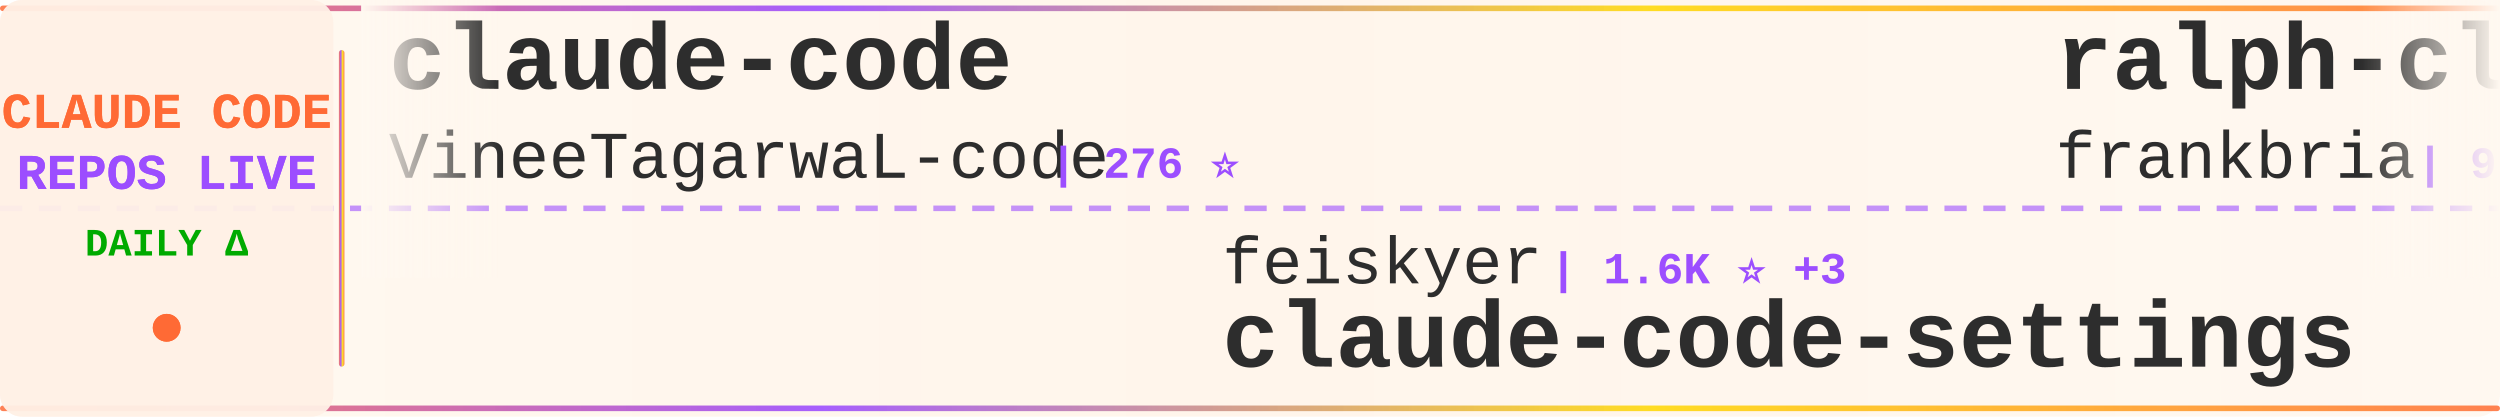
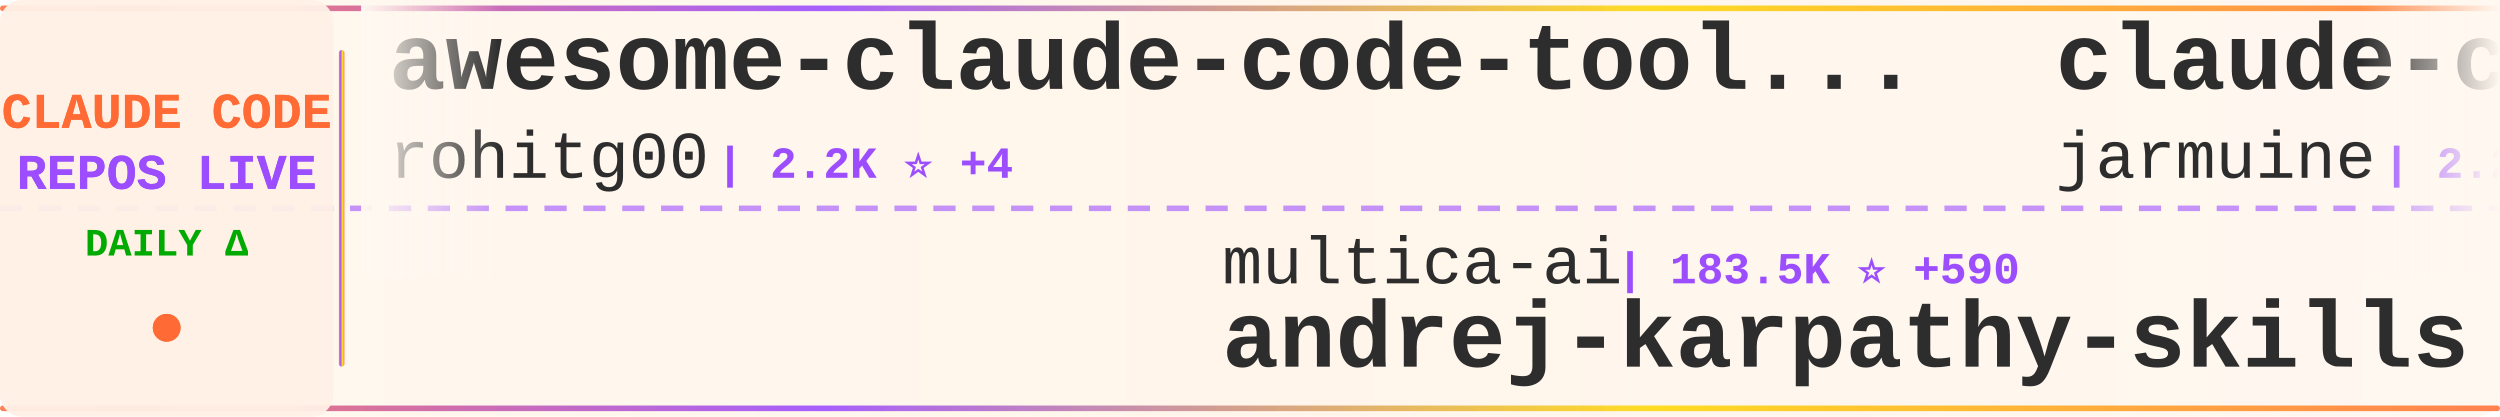
<svg xmlns="http://www.w3.org/2000/svg" width="900" height="150">
  <defs>
    <linearGradient id="tickerBg" x1="0%" y1="0%" x2="100%" y2="0%">
      <stop offset="0%" style="stop-color:#fff8f0;stop-opacity:0.98" />
      <stop offset="50%" style="stop-color:#fff5eb;stop-opacity:1" />
      <stop offset="100%" style="stop-color:#fff8f0;stop-opacity:0.98" />
    </linearGradient>
    <linearGradient id="borderGrad" x1="0%" y1="0%" x2="100%" y2="0%">
      <stop offset="0%" style="stop-color:#FF6B35;stop-opacity:0.85">
        <animate attributeName="stop-opacity" values="0.85;1;0.85" dur="2s" repeatCount="indefinite" />
      </stop>
      <stop offset="33%" style="stop-color:#9C4EFF;stop-opacity:0.9">
        <animate attributeName="stop-opacity" values="0.9;1;0.9" dur="2.2s" repeatCount="indefinite" />
      </stop>
      <stop offset="66%" style="stop-color:#FFD700;stop-opacity:0.85">
        <animate attributeName="stop-opacity" values="0.85;1;0.85" dur="1.8s" repeatCount="indefinite" />
      </stop>
      <stop offset="100%" style="stop-color:#FF6B35;stop-opacity:0.85">
        <animate attributeName="stop-opacity" values="0.85;1;0.85" dur="2s" repeatCount="indefinite" />
      </stop>
    </linearGradient>
    <filter id="textGlow">
      <feGaussianBlur stdDeviation="0.15" result="coloredBlur" />
      <feMerge>
        <feMergeNode in="coloredBlur" />
        <feMergeNode in="SourceGraphic" />
      </feMerge>
    </filter>
    <filter id="metricGlow">
      <feGaussianBlur stdDeviation="0.2" result="coloredBlur" />
      <feMerge>
        <feMergeNode in="coloredBlur" />
        <feMergeNode in="SourceGraphic" />
      </feMerge>
    </filter>
    <linearGradient id="leftFade" x1="0%" y1="0%" x2="100%" y2="0%">
      <stop offset="0%" style="stop-color:#fff8f0;stop-opacity:1" />
      <stop offset="100%" style="stop-color:#fff8f0;stop-opacity:0" />
    </linearGradient>
    <linearGradient id="rightFade" x1="0%" y1="0%" x2="100%" y2="0%">
      <stop offset="0%" style="stop-color:#fff8f0;stop-opacity:0" />
      <stop offset="100%" style="stop-color:#fff8f0;stop-opacity:1" />
    </linearGradient>
  </defs>
  <rect width="900" height="150" fill="url(#tickerBg)" rx="8" />
  <rect x="0" y="2" width="900" height="2" fill="url(#borderGrad)" rx="1" />
  <rect x="0" y="146" width="900" height="2" fill="url(#borderGrad)" rx="1" />
  <line x1="0" y1="75" x2="900" y2="75" stroke="#9C4EFF" stroke-width="2" stroke-dasharray="8 6" opacity="0.6" />
  <rect x="0" y="0" width="120" height="150" fill="#fff0e6" opacity="0.95" rx="8" />
  <text x="60" y="46" font-family="'Courier New', monospace" font-size="18" font-weight="bold" fill="#FF6B35" text-anchor="middle" filter="url(#textGlow)">
    CLAUDE CODE
  </text>
  <text x="60" y="68" font-family="'Courier New', monospace" font-size="18" font-weight="bold" fill="#9C4EFF" text-anchor="middle" filter="url(#textGlow)">
    REPOS LIVE
  </text>
  <text x="60" y="92" font-family="'Courier New', monospace" font-size="14" font-weight="bold" fill="#00aa00" text-anchor="middle">
    DAILY Δ
  </text>
  <circle cx="60" cy="118" r="5" fill="#FF6B35" filter="url(#metricGlow)">
    <animate attributeName="r" values="4;6;4" dur="1.5s" repeatCount="indefinite" />
    <animate attributeName="opacity" values="0.6;1;0.6" dur="1.5s" repeatCount="indefinite" />
  </circle>
  <rect x="122" y="18" width="2" height="114" fill="url(#borderGrad)" rx="1" />
  <clipPath id="tickerClip">
    <rect x="130" y="0" width="770" height="150" />
  </clipPath>
  <g clip-path="url(#tickerClip)">
    <g id="tickerItems">
      <animateTransform attributeName="transform" attributeType="XML" type="translate" from="0 0" to="-3000 0" dur="54s" repeatCount="indefinite" />
      <g transform="translate(0, 0)">
-         <text x="140" y="32" font-family="'Courier New', monospace" font-size="34" font-weight="bold" fill="#2d2d2d">claude-code</text>
-         <text x="140" y="64" font-family="'Courier New', monospace" font-size="24" font-weight="normal" fill="#2d2d2d" opacity="1.0">VineeTagarwaL-code</text>
-         <text x="378" y="64" font-family="'Courier New', monospace" font-size="16" font-weight="bold" fill="#9C4EFF"> | 276 ⭐</text>
+         <text x="140" y="32" font-family="'Courier New', monospace" font-size="34" font-weight="bold" fill="#2d2d2d">awesome-claude-code-tool...</text>
+         <text x="140" y="64" font-family="'Courier New', monospace" font-size="24" font-weight="normal" fill="#2d2d2d" opacity="1.0">rohitg00</text>
+         <text x="258" y="64" font-family="'Courier New', monospace" font-size="16" font-weight="bold" fill="#9C4EFF"> | 2.2K ⭐ +4</text>
      </g>
      <g transform="translate(300, 0)">
-         <text x="140" y="102" font-family="'Courier New', monospace" font-size="24" font-weight="normal" fill="#2d2d2d" opacity="1.0">feiskyer</text>
-         <text x="258" y="102" font-family="'Courier New', monospace" font-size="16" font-weight="bold" fill="#9C4EFF"> | 1.6K ⭐ +3</text>
-         <text x="140" y="132" font-family="'Courier New', monospace" font-size="34" font-weight="bold" fill="#2d2d2d">claude-code-settings</text>
+         <text x="140" y="102" font-family="'Courier New', monospace" font-size="24" font-weight="normal" fill="#2d2d2d" opacity="1.0">multica-ai</text>
+         <text x="282" y="102" font-family="'Courier New', monospace" font-size="16" font-weight="bold" fill="#9C4EFF"> | 183.5K ⭐ +590</text>
+         <text x="140" y="132" font-family="'Courier New', monospace" font-size="34" font-weight="bold" fill="#2d2d2d">andrej-karpathy-skills</text>
      </g>
      <g transform="translate(600, 0)">
-         <text x="140" y="32" font-family="'Courier New', monospace" font-size="34" font-weight="bold" fill="#2d2d2d">ralph-claude-code</text>
-         <text x="140" y="64" font-family="'Courier New', monospace" font-size="24" font-weight="normal" fill="#2d2d2d" opacity="1.0">frankbria</text>
-         <text x="270" y="64" font-family="'Courier New', monospace" font-size="16" font-weight="bold" fill="#9C4EFF"> | 9.5K ⭐ +3</text>
+         <text x="140" y="32" font-family="'Courier New', monospace" font-size="34" font-weight="bold" fill="#2d2d2d">claude-code</text>
+         <text x="140" y="64" font-family="'Courier New', monospace" font-size="24" font-weight="normal" fill="#2d2d2d" opacity="1.0">jarmuine</text>
+         <text x="258" y="64" font-family="'Courier New', monospace" font-size="16" font-weight="bold" fill="#9C4EFF"> | 2.2K ⭐</text>
      </g>
      <g transform="translate(900, 0)">
-         <text x="140" y="102" font-family="'Courier New', monospace" font-size="24" font-weight="normal" fill="#2d2d2d" opacity="1.0">fuergaosi233</text>
-         <text x="306" y="102" font-family="'Courier New', monospace" font-size="16" font-weight="bold" fill="#9C4EFF"> | 2.7K ⭐ +3</text>
-         <text x="140" y="132" font-family="'Courier New', monospace" font-size="34" font-weight="bold" fill="#2d2d2d">claude-code-proxy</text>
+         <text x="140" y="102" font-family="'Courier New', monospace" font-size="24" font-weight="normal" fill="#2d2d2d" opacity="1.0">Cranot</text>
+         <text x="234" y="102" font-family="'Courier New', monospace" font-size="16" font-weight="bold" fill="#9C4EFF"> | 2.8K ⭐ +5</text>
+         <text x="140" y="132" font-family="'Courier New', monospace" font-size="34" font-weight="bold" fill="#2d2d2d">claude-code-guide</text>
      </g>
      <g transform="translate(1200, 0)">
-         <text x="140" y="32" font-family="'Courier New', monospace" font-size="34" font-weight="bold" fill="#2d2d2d">Auto-claude-code-researc...</text>
-         <text x="140" y="64" font-family="'Courier New', monospace" font-size="24" font-weight="normal" fill="#2d2d2d" opacity="1.0">wanshuiyin</text>
-         <text x="282" y="64" font-family="'Courier New', monospace" font-size="16" font-weight="bold" fill="#9C4EFF"> | 12.7K ⭐ +29</text>
+         <text x="140" y="32" font-family="'Courier New', monospace" font-size="34" font-weight="bold" fill="#2d2d2d">awesome-claude-code-suba...</text>
+         <text x="140" y="64" font-family="'Courier New', monospace" font-size="24" font-weight="normal" fill="#2d2d2d" opacity="1.0">VoltAgent</text>
+         <text x="270" y="64" font-family="'Courier New', monospace" font-size="16" font-weight="bold" fill="#9C4EFF"> | 22.5K ⭐ +47</text>
      </g>
      <g transform="translate(1500, 0)">
+         <text x="140" y="102" font-family="'Courier New', monospace" font-size="24" font-weight="normal" fill="#2d2d2d" opacity="1.0">chauncygu</text>
+         <text x="270" y="102" font-family="'Courier New', monospace" font-size="16" font-weight="bold" fill="#9C4EFF"> | 2.7K ⭐ +3</text>
+         <text x="140" y="132" font-family="'Courier New', monospace" font-size="34" font-weight="bold" fill="#2d2d2d">collection-claude-code-s...</text>
+       </g>
+       <g transform="translate(1800, 0)">
+         <text x="140" y="32" font-family="'Courier New', monospace" font-size="34" font-weight="bold" fill="#2d2d2d">claude-code</text>
+         <text x="140" y="64" font-family="'Courier New', monospace" font-size="24" font-weight="normal" fill="#2d2d2d" opacity="1.0">freestylefly</text>
+         <text x="306" y="64" font-family="'Courier New', monospace" font-size="16" font-weight="bold" fill="#9C4EFF"> | 127 ⭐</text>
+       </g>
+       <g transform="translate(2100, 0)">
+         <text x="140" y="102" font-family="'Courier New', monospace" font-size="24" font-weight="normal" fill="#2d2d2d" opacity="1.0">guanshan</text>
+         <text x="258" y="102" font-family="'Courier New', monospace" font-size="16" font-weight="bold" fill="#9C4EFF"> | 61 ⭐</text>
+         <text x="140" y="132" font-family="'Courier New', monospace" font-size="34" font-weight="bold" fill="#2d2d2d">ClaudeCode</text>
+       </g>
+       <g transform="translate(2400, 0)">
+         <text x="140" y="32" font-family="'Courier New', monospace" font-size="34" font-weight="bold" fill="#2d2d2d">claude-code-webui</text>
+         <text x="140" y="64" font-family="'Courier New', monospace" font-size="24" font-weight="normal" fill="#2d2d2d" opacity="1.0">sugyan</text>
+         <text x="234" y="64" font-family="'Courier New', monospace" font-size="16" font-weight="bold" fill="#9C4EFF"> | 1.1K ⭐</text>
+       </g>
+       <g transform="translate(2700, 0)">
+         <text x="140" y="102" font-family="'Courier New', monospace" font-size="24" font-weight="normal" fill="#2d2d2d" opacity="1.0">Alishahryar1</text>
+         <text x="306" y="102" font-family="'Courier New', monospace" font-size="16" font-weight="bold" fill="#9C4EFF"> | 37.3K ⭐ +153</text>
+         <text x="140" y="132" font-family="'Courier New', monospace" font-size="34" font-weight="bold" fill="#2d2d2d">free-claude-code</text>
+       </g>
+       <g transform="translate(3000, 0)">
+         <text x="140" y="32" font-family="'Courier New', monospace" font-size="34" font-weight="bold" fill="#2d2d2d">awesome-claude-code-tool...</text>
+         <text x="140" y="64" font-family="'Courier New', monospace" font-size="24" font-weight="normal" fill="#2d2d2d" opacity="1.0">rohitg00</text>
+         <text x="258" y="64" font-family="'Courier New', monospace" font-size="16" font-weight="bold" fill="#9C4EFF"> | 2.2K ⭐ +4</text>
+       </g>
+       <g transform="translate(3300, 0)">
        <text x="140" y="102" font-family="'Courier New', monospace" font-size="24" font-weight="normal" fill="#2d2d2d" opacity="1.0">multica-ai</text>
-         <text x="282" y="102" font-family="'Courier New', monospace" font-size="16" font-weight="bold" fill="#9C4EFF"> | 183.4K ⭐ +618</text>
+         <text x="282" y="102" font-family="'Courier New', monospace" font-size="16" font-weight="bold" fill="#9C4EFF"> | 183.5K ⭐ +590</text>
        <text x="140" y="132" font-family="'Courier New', monospace" font-size="34" font-weight="bold" fill="#2d2d2d">andrej-karpathy-skills</text>
      </g>
-       <g transform="translate(1800, 0)">
-         <text x="140" y="32" font-family="'Courier New', monospace" font-size="34" font-weight="bold" fill="#2d2d2d">Claude-Code-Game-Studios</text>
-         <text x="140" y="64" font-family="'Courier New', monospace" font-size="24" font-weight="normal" fill="#2d2d2d" opacity="1.0">Donchitos</text>
-         <text x="270" y="64" font-family="'Courier New', monospace" font-size="16" font-weight="bold" fill="#9C4EFF"> | 22.4K ⭐ +33</text>
-       </g>
-       <g transform="translate(2100, 0)">
-         <text x="140" y="102" font-family="'Courier New', monospace" font-size="24" font-weight="normal" fill="#2d2d2d" opacity="1.0">anthropics</text>
-         <text x="282" y="102" font-family="'Courier New', monospace" font-size="16" font-weight="bold" fill="#9C4EFF"> | 134.7K ⭐ +159</text>
-         <text x="140" y="132" font-family="'Courier New', monospace" font-size="34" font-weight="bold" fill="#2d2d2d">claude-code</text>
-       </g>
-       <g transform="translate(2400, 0)">
-         <text x="140" y="32" font-family="'Courier New', monospace" font-size="34" font-weight="bold" fill="#2d2d2d">claude-code-templates</text>
-         <text x="140" y="64" font-family="'Courier New', monospace" font-size="24" font-weight="normal" fill="#2d2d2d" opacity="1.0">davila7</text>
-         <text x="246" y="64" font-family="'Courier New', monospace" font-size="16" font-weight="bold" fill="#9C4EFF"> | 28.3K ⭐ +18</text>
-       </g>
-       <g transform="translate(2700, 0)">
-         <text x="140" y="102" font-family="'Courier New', monospace" font-size="24" font-weight="normal" fill="#2d2d2d" opacity="1.0">FlorianBruniaux</text>
-         <text x="342" y="102" font-family="'Courier New', monospace" font-size="16" font-weight="bold" fill="#9C4EFF"> | 5.2K ⭐ +9</text>
-         <text x="140" y="132" font-family="'Courier New', monospace" font-size="34" font-weight="bold" fill="#2d2d2d">claude-code-ultimate-gui...</text>
-       </g>
-       <g transform="translate(3000, 0)">
+       <g transform="translate(3600, 0)">
        <text x="140" y="32" font-family="'Courier New', monospace" font-size="34" font-weight="bold" fill="#2d2d2d">claude-code</text>
-         <text x="140" y="64" font-family="'Courier New', monospace" font-size="24" font-weight="normal" fill="#2d2d2d" opacity="1.0">VineeTagarwaL-code</text>
-         <text x="378" y="64" font-family="'Courier New', monospace" font-size="16" font-weight="bold" fill="#9C4EFF"> | 276 ⭐</text>
-       </g>
-       <g transform="translate(3300, 0)">
-         <text x="140" y="102" font-family="'Courier New', monospace" font-size="24" font-weight="normal" fill="#2d2d2d" opacity="1.0">feiskyer</text>
-         <text x="258" y="102" font-family="'Courier New', monospace" font-size="16" font-weight="bold" fill="#9C4EFF"> | 1.6K ⭐ +3</text>
-         <text x="140" y="132" font-family="'Courier New', monospace" font-size="34" font-weight="bold" fill="#2d2d2d">claude-code-settings</text>
-       </g>
-       <g transform="translate(3600, 0)">
-         <text x="140" y="32" font-family="'Courier New', monospace" font-size="34" font-weight="bold" fill="#2d2d2d">ralph-claude-code</text>
-         <text x="140" y="64" font-family="'Courier New', monospace" font-size="24" font-weight="normal" fill="#2d2d2d" opacity="1.0">frankbria</text>
-         <text x="270" y="64" font-family="'Courier New', monospace" font-size="16" font-weight="bold" fill="#9C4EFF"> | 9.5K ⭐ +3</text>
+         <text x="140" y="64" font-family="'Courier New', monospace" font-size="24" font-weight="normal" fill="#2d2d2d" opacity="1.0">jarmuine</text>
+         <text x="258" y="64" font-family="'Courier New', monospace" font-size="16" font-weight="bold" fill="#9C4EFF"> | 2.2K ⭐</text>
      </g>
      <g transform="translate(3900, 0)">
-         <text x="140" y="102" font-family="'Courier New', monospace" font-size="24" font-weight="normal" fill="#2d2d2d" opacity="1.0">fuergaosi233</text>
-         <text x="306" y="102" font-family="'Courier New', monospace" font-size="16" font-weight="bold" fill="#9C4EFF"> | 2.7K ⭐ +3</text>
-         <text x="140" y="132" font-family="'Courier New', monospace" font-size="34" font-weight="bold" fill="#2d2d2d">claude-code-proxy</text>
+         <text x="140" y="102" font-family="'Courier New', monospace" font-size="24" font-weight="normal" fill="#2d2d2d" opacity="1.0">Cranot</text>
+         <text x="234" y="102" font-family="'Courier New', monospace" font-size="16" font-weight="bold" fill="#9C4EFF"> | 2.8K ⭐ +5</text>
+         <text x="140" y="132" font-family="'Courier New', monospace" font-size="34" font-weight="bold" fill="#2d2d2d">claude-code-guide</text>
      </g>
    </g>
  </g>
  <rect x="130" y="0" width="50" height="100" fill="url(#leftFade)" />
  <rect x="850" y="0" width="50" height="100" fill="url(#rightFade)" />
</svg>
